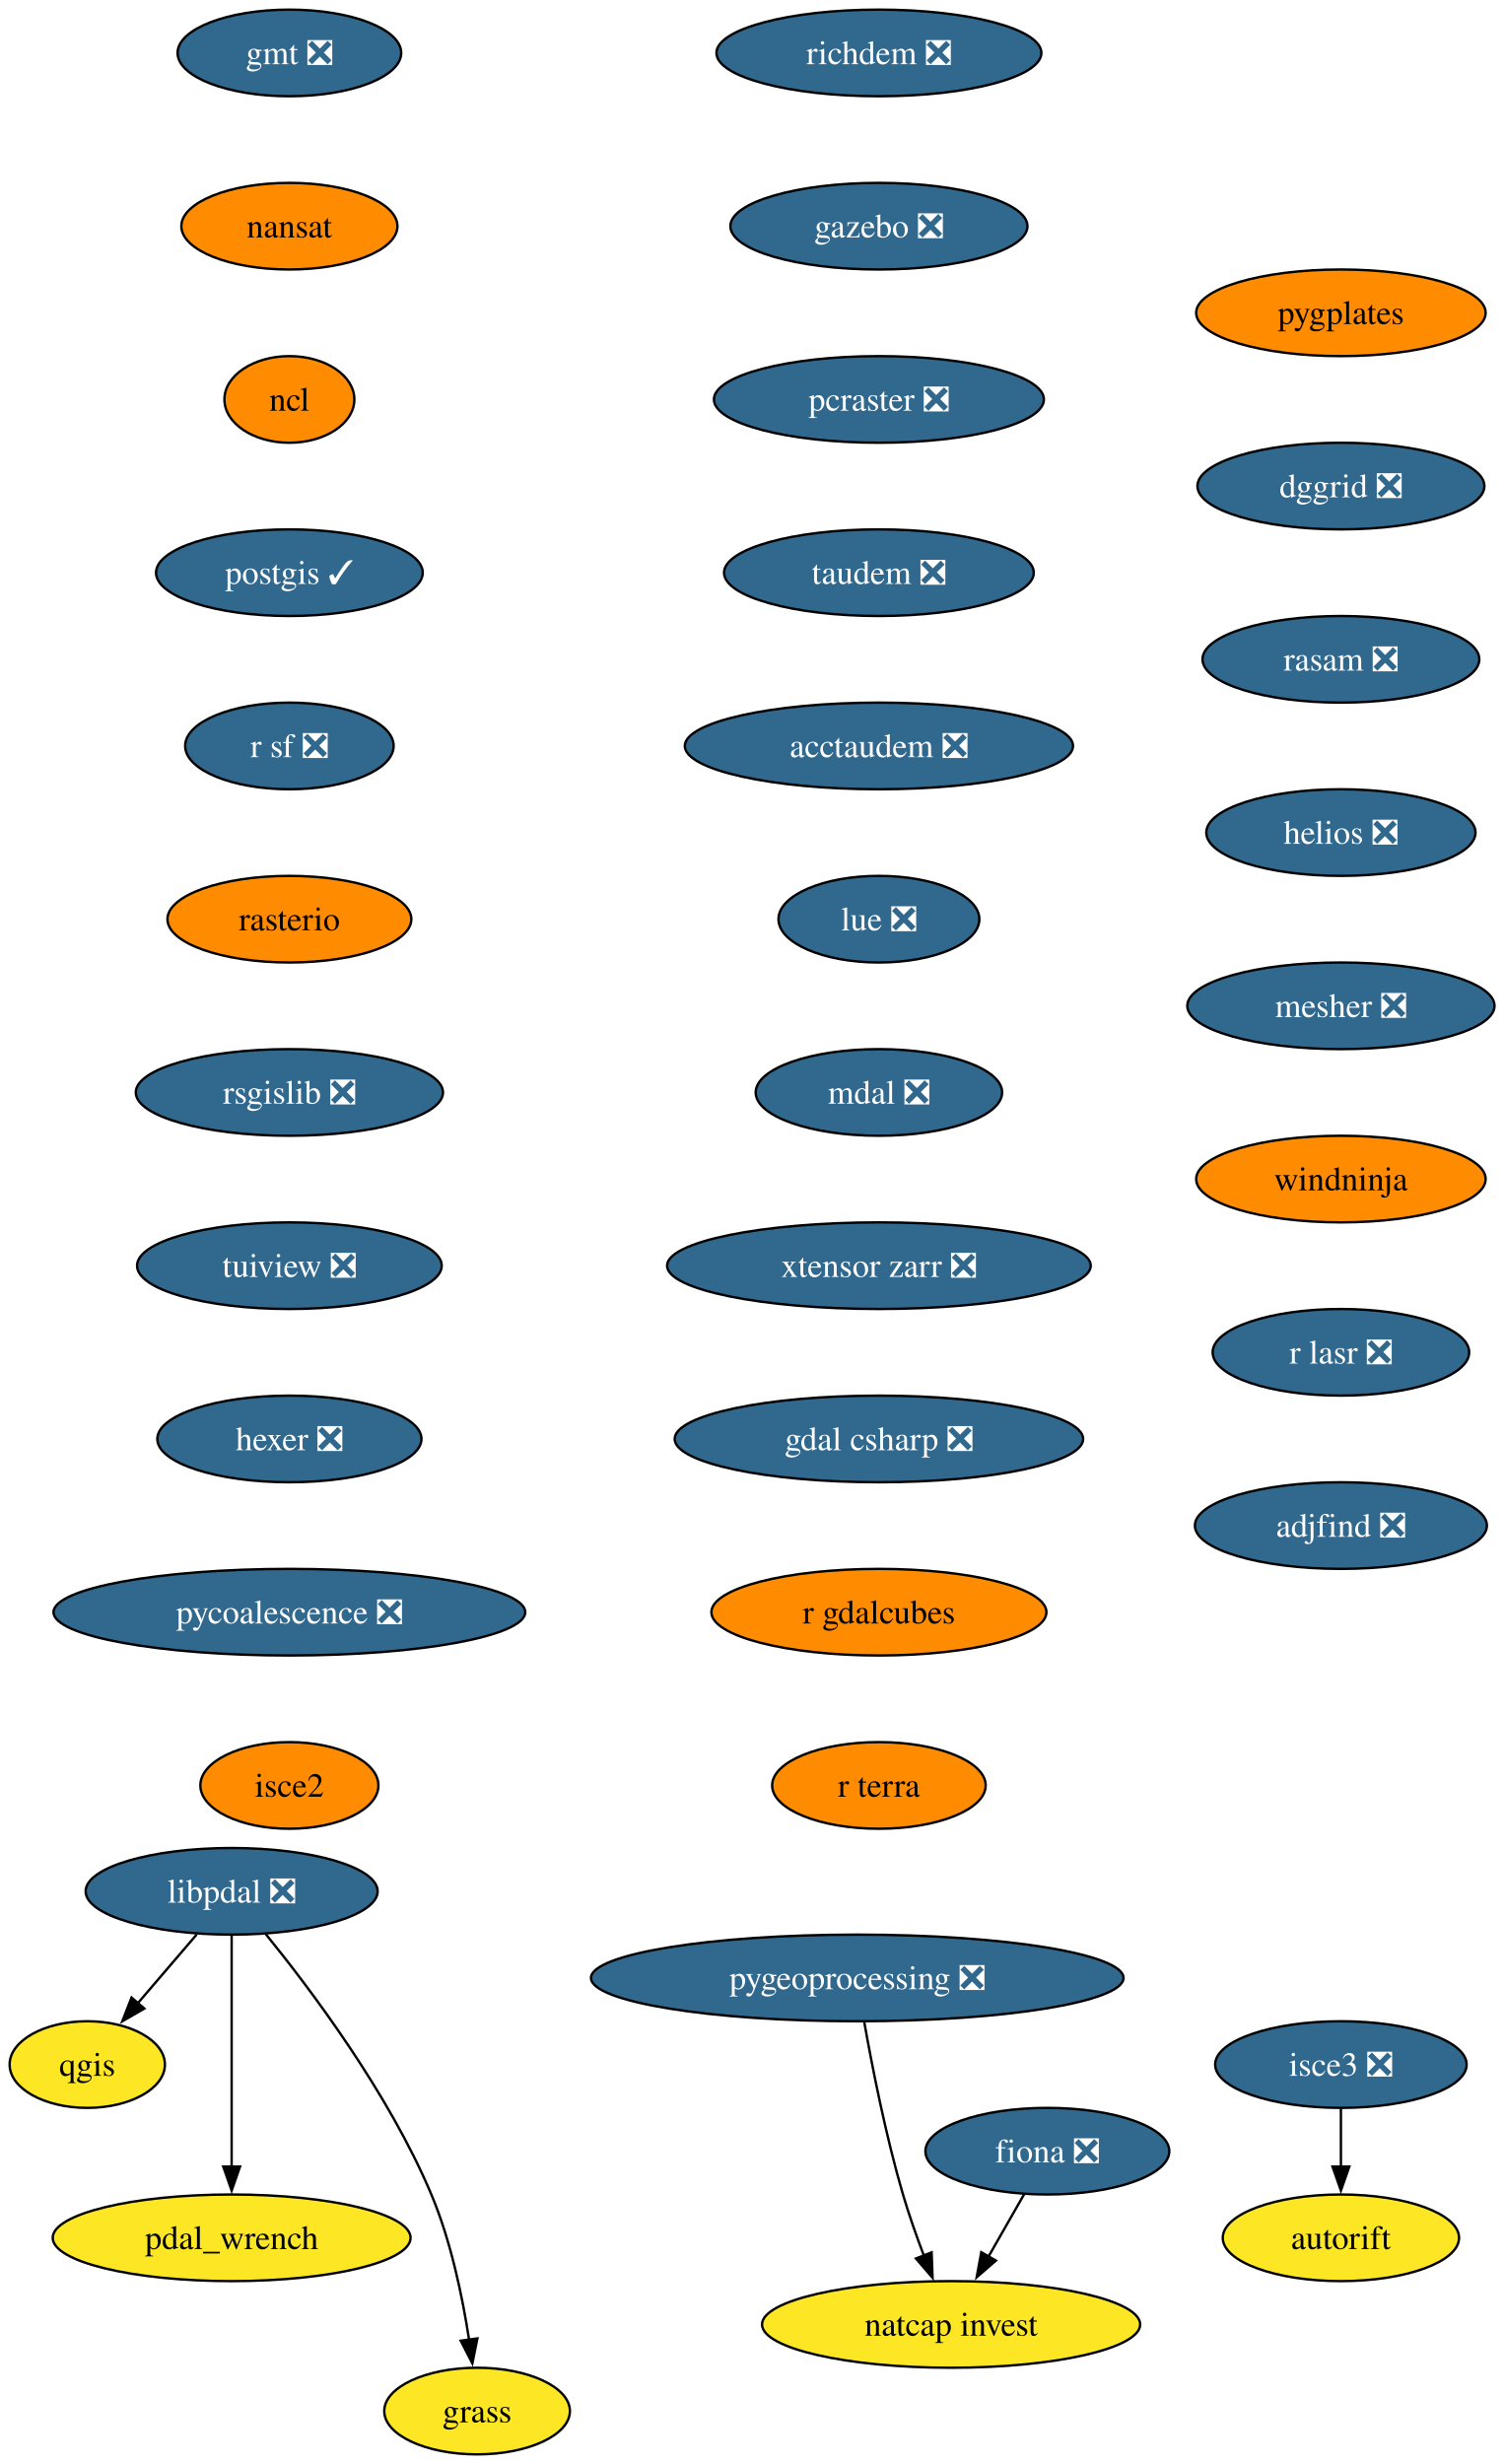
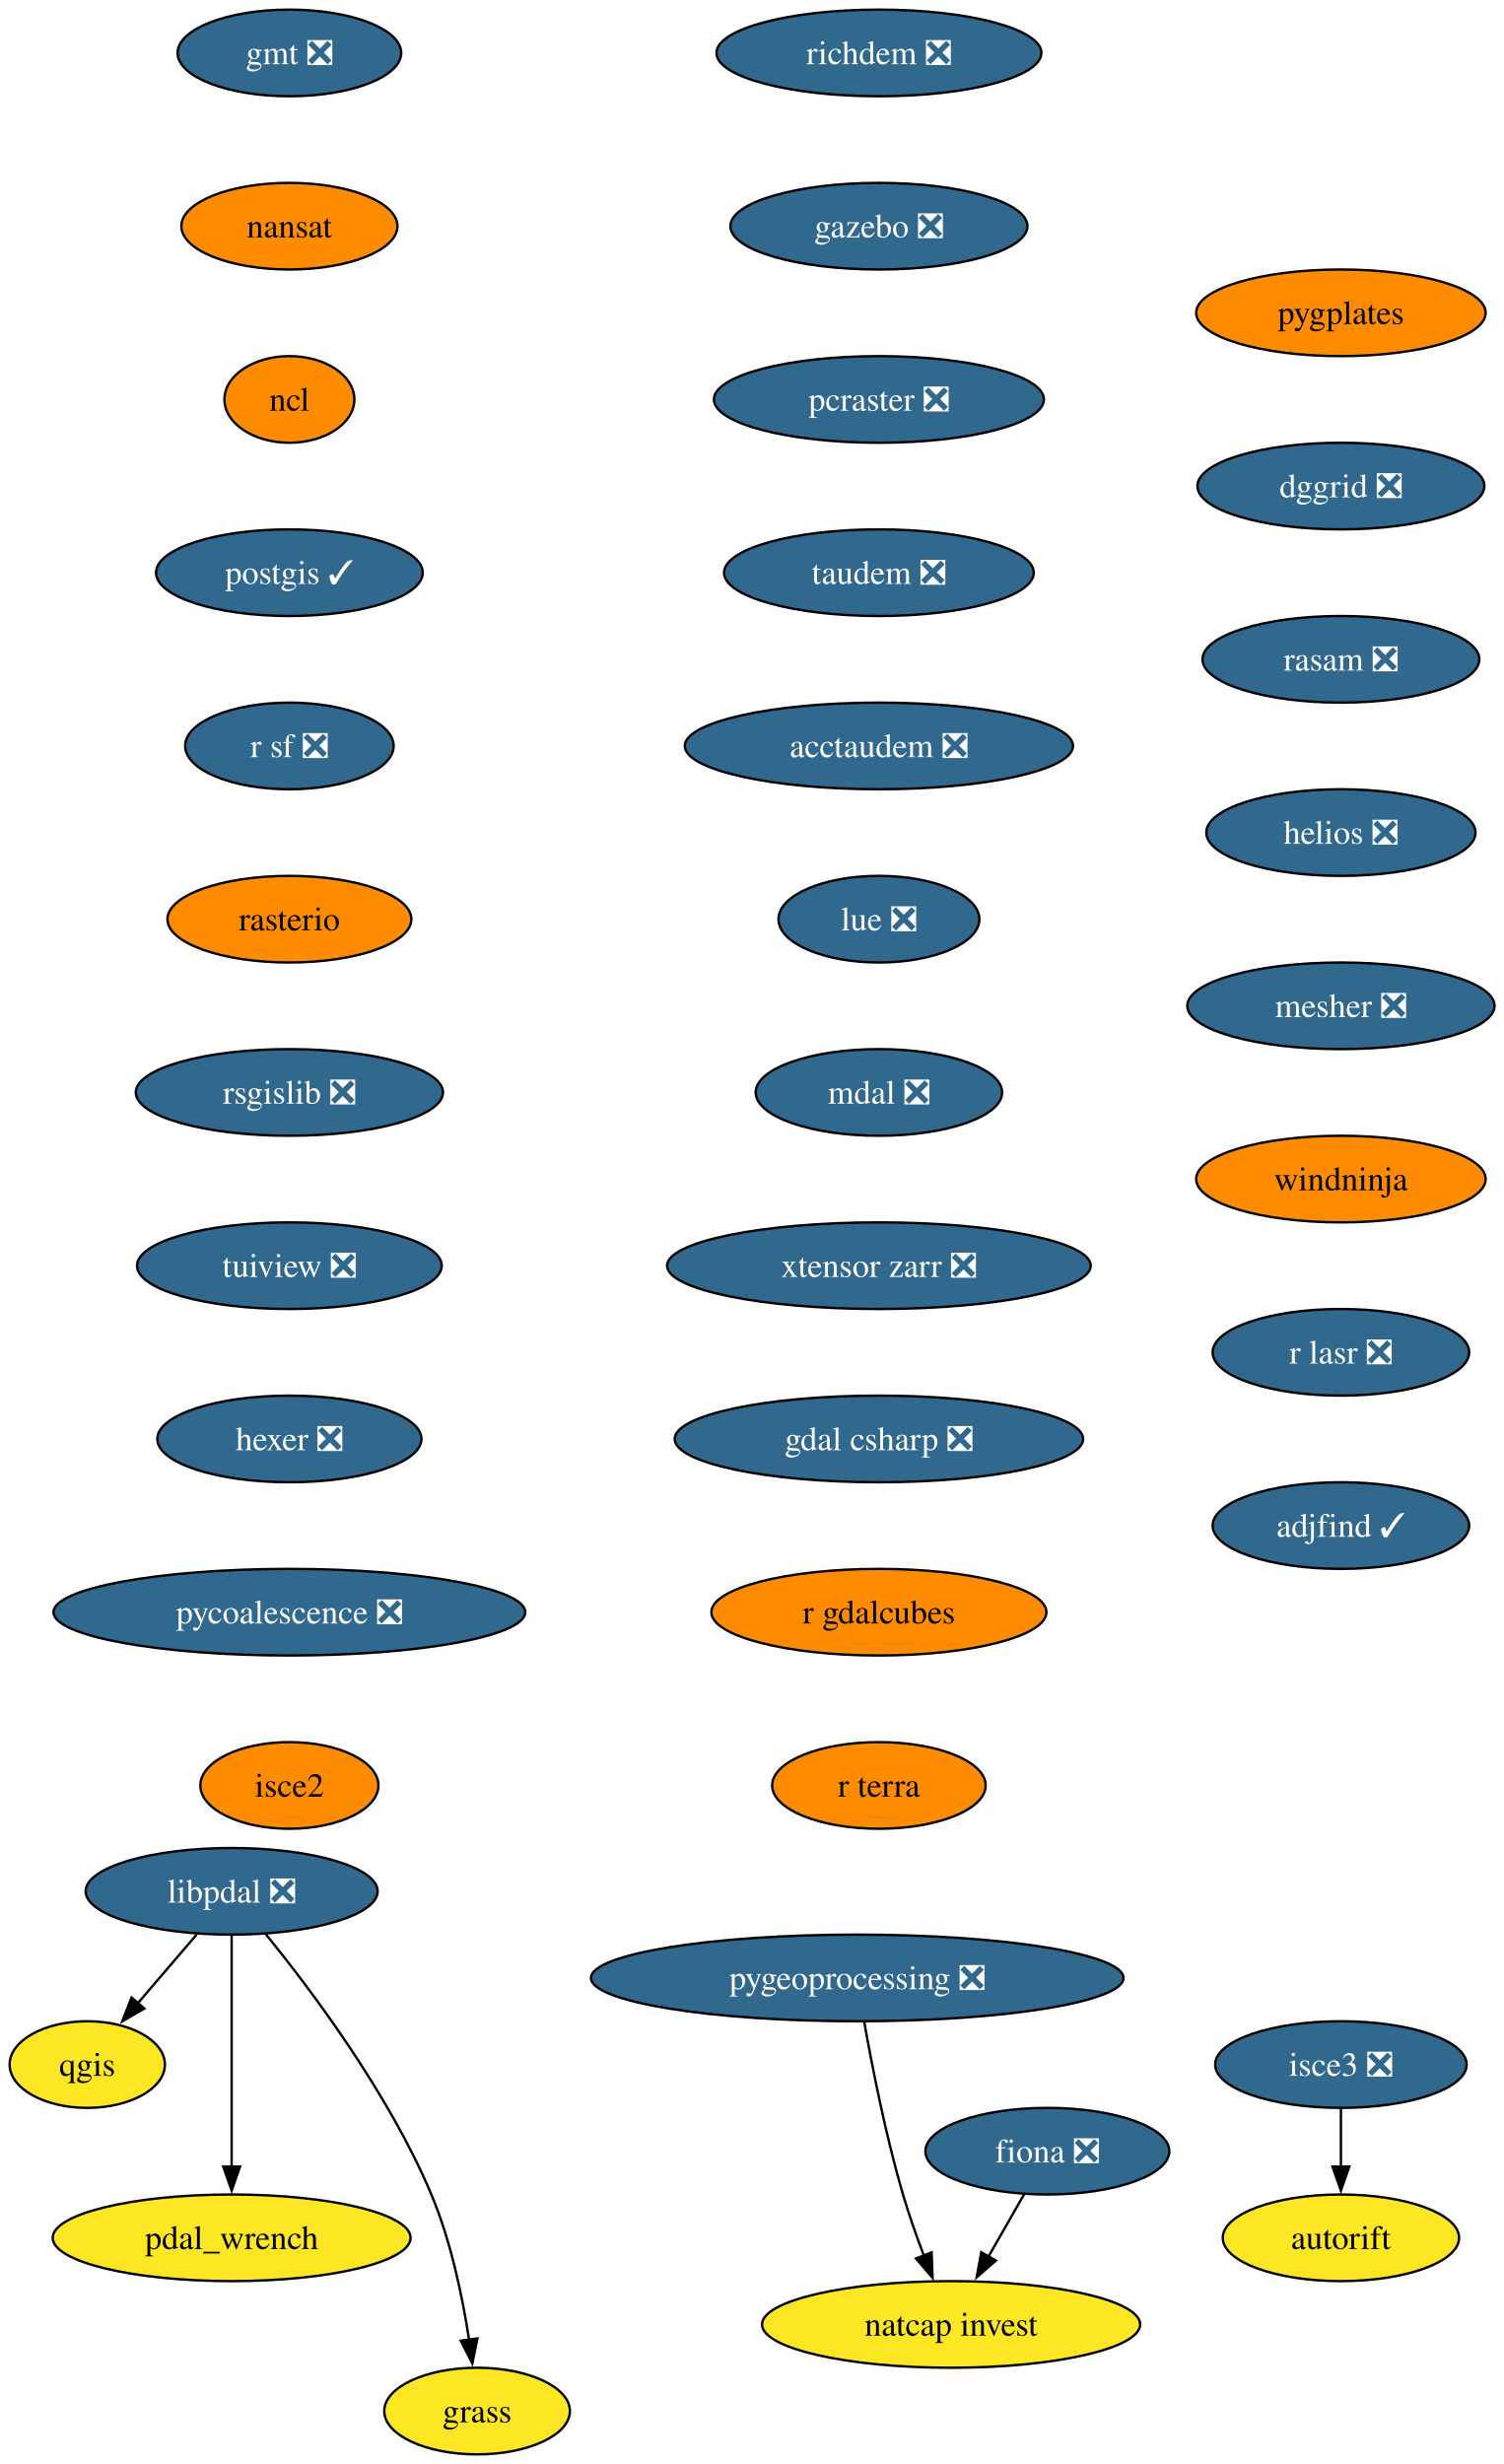
<svg xmlns="http://www.w3.org/2000/svg" xmlns:xlink="http://www.w3.org/1999/xlink" width="625pt" height="1024pt" viewBox="0.00 0.00 625.00 1024.00">
  <g id="graph0" class="graph" transform="scale(1 1) rotate(0) translate(4 1020)">
    <polygon fill="white" stroke="none" points="-4,4 -4,-1020 621.1,-1020 621.1,4 -4,4" />
    <g id="node1" class="node">
      <g id="a_node1">
        <a xlink:href="https://github.com/conda-forge/fiona-feedstock/pull/243" xlink:title="fiona ❎">
          <ellipse fill="#31688e" stroke="black" cx="431.27" cy="-126" rx="50.68" ry="18" />
          <text xml:space="preserve" text-anchor="middle" x="431.27" y="-121.33" font-family="Times,serif" font-size="14.00" fill="white">fiona ❎</text>
        </a>
      </g>
    </g>
    <g id="node2" class="node">
      <g id="a_node2">
        <a xlink:href="https://github.com/conda-forge/natcap.invest-feedstock" xlink:title="natcap invest">
          <ellipse fill="#fde725" stroke="black" cx="391.27" cy="-54" rx="78.57" ry="18" />
          <text xml:space="preserve" text-anchor="middle" x="391.27" y="-49.33" font-family="Times,serif" font-size="14.00">natcap invest</text>
        </a>
      </g>
    </g>
    <g id="edge1" class="edge">
      <path fill="none" stroke="black" d="M421.59,-108.05C417.13,-100.26 411.74,-90.82 406.74,-82.08" />
      <polygon fill="black" stroke="black" points="409.89,-80.54 401.89,-73.59 403.81,-84.01 409.89,-80.54" />
    </g>
    <g id="node3" class="node">
      <g id="a_node3">
        <a xlink:href="https://github.com/conda-forge/gmt-feedstock/pull/341" xlink:title="gmt ❎">
          <ellipse fill="#31688e" stroke="black" cx="116.27" cy="-998" rx="46.47" ry="18" />
          <text xml:space="preserve" text-anchor="middle" x="116.27" y="-993.33" font-family="Times,serif" font-size="14.00" fill="white">gmt ❎</text>
        </a>
      </g>
    </g>
    <g id="node4" class="node">
      <g id="a_node4">
        <a xlink:href="https://github.com/conda-forge/nansat-feedstock" xlink:title="nansat">
          <ellipse fill="#ff8c00" stroke="black" cx="116.27" cy="-926" rx="44.9" ry="18" />
          <text xml:space="preserve" text-anchor="middle" x="116.27" y="-921.33" font-family="Times,serif" font-size="14.00">nansat</text>
        </a>
      </g>
    </g>
    <g id="node5" class="node">
      <g id="a_node5">
        <a xlink:href="https://github.com/conda-forge/ncl-feedstock" xlink:title="ncl">
          <ellipse fill="#ff8c00" stroke="black" cx="116.27" cy="-854" rx="27" ry="18" />
          <text xml:space="preserve" text-anchor="middle" x="116.27" y="-849.33" font-family="Times,serif" font-size="14.00">ncl</text>
        </a>
      </g>
    </g>
    <g id="node6" class="node">
      <g id="a_node6">
        <a xlink:href="https://github.com/conda-forge/postgis-feedstock/pull/150" xlink:title="postgis ✓">
          <ellipse fill="#31688e" stroke="black" cx="116.27" cy="-782" rx="55.42" ry="18" />
          <text xml:space="preserve" text-anchor="middle" x="116.27" y="-777.33" font-family="Times,serif" font-size="14.00" fill="white">postgis ✓</text>
        </a>
      </g>
    </g>
    <g id="node7" class="node">
      <g id="a_node7">
        <a xlink:href="https://github.com/conda-forge/r-sf-feedstock/pull/159" xlink:title="r sf ❎">
          <ellipse fill="#31688e" stroke="black" cx="116.27" cy="-710" rx="43.32" ry="18" />
          <text xml:space="preserve" text-anchor="middle" x="116.27" y="-705.33" font-family="Times,serif" font-size="14.00" fill="white">r sf ❎</text>
        </a>
      </g>
    </g>
    <g id="node9" class="node">
      <g id="a_node9">
        <a xlink:href="https://github.com/conda-forge/rasterio-feedstock" xlink:title="rasterio">
          <ellipse fill="#ff8c00" stroke="black" cx="116.27" cy="-638" rx="50.68" ry="18" />
          <text xml:space="preserve" text-anchor="middle" x="116.27" y="-633.33" font-family="Times,serif" font-size="14.00">rasterio</text>
        </a>
      </g>
    </g>
    <g id="node8" class="node">
      <g id="a_node8">
        <a xlink:href="https://github.com/conda-forge/qgis-feedstock" xlink:title="qgis">
          <ellipse fill="#fde725" stroke="black" cx="32.27" cy="-162" rx="32.27" ry="18" />
          <text xml:space="preserve" text-anchor="middle" x="32.27" y="-157.32" font-family="Times,serif" font-size="14.00">qgis</text>
        </a>
      </g>
    </g>
    <g id="node10" class="node">
      <g id="a_node10">
        <a xlink:href="https://github.com/conda-forge/rsgislib-feedstock/pull/107" xlink:title="rsgislib ❎">
          <ellipse fill="#31688e" stroke="black" cx="116.27" cy="-566" rx="63.84" ry="18" />
          <text xml:space="preserve" text-anchor="middle" x="116.27" y="-561.33" font-family="Times,serif" font-size="14.00" fill="white">rsgislib ❎</text>
        </a>
      </g>
    </g>
    <g id="node11" class="node">
      <g id="a_node11">
        <a xlink:href="https://github.com/conda-forge/tuiview-feedstock/pull/77" xlink:title="tuiview ❎">
          <ellipse fill="#31688e" stroke="black" cx="116.27" cy="-494" rx="63.31" ry="18" />
          <text xml:space="preserve" text-anchor="middle" x="116.27" y="-489.32" font-family="Times,serif" font-size="14.00" fill="white">tuiview ❎</text>
        </a>
      </g>
    </g>
    <g id="node12" class="node">
      <g id="a_node12">
        <a xlink:href="https://github.com/conda-forge/hexer-feedstock/pull/18" xlink:title="hexer ❎">
          <ellipse fill="#31688e" stroke="black" cx="116.27" cy="-422" rx="54.89" ry="18" />
          <text xml:space="preserve" text-anchor="middle" x="116.27" y="-417.32" font-family="Times,serif" font-size="14.00" fill="white">hexer ❎</text>
        </a>
      </g>
    </g>
    <g id="node13" class="node">
      <g id="a_node13">
        <a xlink:href="https://github.com/conda-forge/pycoalescence-feedstock/pull/66" xlink:title="pycoalescence ❎">
          <ellipse fill="#31688e" stroke="black" cx="116.27" cy="-350" rx="98.03" ry="18" />
          <text xml:space="preserve" text-anchor="middle" x="116.27" y="-345.32" font-family="Times,serif" font-size="14.00" fill="white">pycoalescence ❎</text>
        </a>
      </g>
    </g>
    <g id="node14" class="node">
      <g id="a_node14">
        <a xlink:href="https://github.com/conda-forge/isce2-feedstock" xlink:title="isce2">
          <ellipse fill="#ff8c00" stroke="black" cx="116.27" cy="-278" rx="37" ry="18" />
          <text xml:space="preserve" text-anchor="middle" x="116.27" y="-273.32" font-family="Times,serif" font-size="14.00">isce2</text>
        </a>
      </g>
    </g>
    <g id="node15" class="node">
      <g id="a_node15">
        <a xlink:href="https://github.com/conda-forge/richdem-feedstock/pull/35" xlink:title="richdem ❎">
          <ellipse fill="#31688e" stroke="black" cx="361.27" cy="-998" rx="67.52" ry="18" />
          <text xml:space="preserve" text-anchor="middle" x="361.27" y="-993.33" font-family="Times,serif" font-size="14.00" fill="white">richdem ❎</text>
        </a>
      </g>
    </g>
    <g id="node16" class="node">
      <g id="a_node16">
        <a xlink:href="https://github.com/conda-forge/gazebo-feedstock/pull/261" xlink:title="gazebo ❎">
          <ellipse fill="#31688e" stroke="black" cx="361.27" cy="-926" rx="61.73" ry="18" />
          <text xml:space="preserve" text-anchor="middle" x="361.27" y="-921.33" font-family="Times,serif" font-size="14.00" fill="white">gazebo ❎</text>
        </a>
      </g>
    </g>
    <g id="node18" class="node">
      <g id="a_node18">
        <a xlink:href="https://github.com/conda-forge/pcraster-feedstock/pull/44" xlink:title="pcraster ❎">
          <ellipse fill="#31688e" stroke="black" cx="361.27" cy="-854" rx="68.57" ry="18" />
          <text xml:space="preserve" text-anchor="middle" x="361.27" y="-849.33" font-family="Times,serif" font-size="14.00" fill="white">pcraster ❎</text>
        </a>
      </g>
    </g>
    <g id="node17" class="node">
      <g id="a_node17">
        <a xlink:href="https://github.com/conda-forge/autorift-feedstock" xlink:title="autorift">
          <ellipse fill="#fde725" stroke="black" cx="553.27" cy="-90" rx="49.1" ry="18" />
          <text xml:space="preserve" text-anchor="middle" x="553.27" y="-85.33" font-family="Times,serif" font-size="14.00">autorift</text>
        </a>
      </g>
    </g>
    <g id="node19" class="node">
      <g id="a_node19">
        <a xlink:href="https://github.com/conda-forge/taudem-feedstock/pull/26" xlink:title="taudem ❎">
          <ellipse fill="#31688e" stroke="black" cx="361.27" cy="-782" rx="64.36" ry="18" />
          <text xml:space="preserve" text-anchor="middle" x="361.27" y="-777.33" font-family="Times,serif" font-size="14.00" fill="white">taudem ❎</text>
        </a>
      </g>
    </g>
    <g id="node21" class="node">
      <g id="a_node21">
        <a xlink:href="https://github.com/conda-forge/acctaudem-feedstock/pull/20" xlink:title="acctaudem ❎">
          <ellipse fill="#31688e" stroke="black" cx="361.27" cy="-710" rx="80.67" ry="18" />
          <text xml:space="preserve" text-anchor="middle" x="361.27" y="-705.33" font-family="Times,serif" font-size="14.00" fill="white">acctaudem ❎</text>
        </a>
      </g>
    </g>
    <g id="node20" class="node">
      <g id="a_node20">
        <a xlink:href="https://github.com/conda-forge/pygeoprocessing-feedstock/pull/54" xlink:title="pygeoprocessing ❎">
          <ellipse fill="#31688e" stroke="black" cx="352.27" cy="-198" rx="110.66" ry="18" />
          <text xml:space="preserve" text-anchor="middle" x="352.27" y="-193.32" font-family="Times,serif" font-size="14.00" fill="white">pygeoprocessing ❎</text>
        </a>
      </g>
    </g>
    <g id="edge15" class="edge">
      <path fill="none" stroke="black" d="M355.16,-179.75C358.36,-161.68 364.06,-132.56 371.27,-108 373.74,-99.57 376.93,-90.56 380.03,-82.41" />
      <polygon fill="black" stroke="black" points="383.18,-83.96 383.57,-73.37 376.66,-81.41 383.18,-83.96" />
    </g>
    <g id="node22" class="node">
      <g id="a_node22">
        <a xlink:href="https://github.com/conda-forge/lue-feedstock/pull/74" xlink:title="lue ❎">
          <ellipse fill="#31688e" stroke="black" cx="361.27" cy="-638" rx="41.74" ry="18" />
          <text xml:space="preserve" text-anchor="middle" x="361.27" y="-633.33" font-family="Times,serif" font-size="14.00" fill="white">lue ❎</text>
        </a>
      </g>
    </g>
    <g id="node23" class="node">
      <g id="a_node23">
        <a xlink:href="https://github.com/conda-forge/mdal-feedstock/pull/70" xlink:title="mdal ❎">
          <ellipse fill="#31688e" stroke="black" cx="361.27" cy="-566" rx="51.21" ry="18" />
          <text xml:space="preserve" text-anchor="middle" x="361.27" y="-561.33" font-family="Times,serif" font-size="14.00" fill="white">mdal ❎</text>
        </a>
      </g>
    </g>
    <g id="node24" class="node">
      <g id="a_node24">
        <a xlink:href="https://github.com/conda-forge/xtensor-zarr-feedstock/pull/18" xlink:title="xtensor zarr ❎">
          <ellipse fill="#31688e" stroke="black" cx="361.27" cy="-494" rx="88.04" ry="18" />
          <text xml:space="preserve" text-anchor="middle" x="361.27" y="-489.32" font-family="Times,serif" font-size="14.00" fill="white">xtensor zarr ❎</text>
        </a>
      </g>
    </g>
    <g id="node26" class="node">
      <g id="a_node26">
        <a xlink:href="https://github.com/conda-forge/gdal-csharp-feedstock/pull/32" xlink:title="gdal csharp ❎">
          <ellipse fill="#31688e" stroke="black" cx="361.27" cy="-422" rx="84.88" ry="18" />
          <text xml:space="preserve" text-anchor="middle" x="361.27" y="-417.32" font-family="Times,serif" font-size="14.00" fill="white">gdal csharp ❎</text>
        </a>
      </g>
    </g>
    <g id="node25" class="node">
      <g id="a_node25">
        <a xlink:href="https://github.com/conda-forge/isce3-feedstock/pull/116" xlink:title="isce3 ❎">
          <ellipse fill="#31688e" stroke="black" cx="553.27" cy="-162" rx="52.26" ry="18" />
          <text xml:space="preserve" text-anchor="middle" x="553.27" y="-157.32" font-family="Times,serif" font-size="14.00" fill="white">isce3 ❎</text>
        </a>
      </g>
    </g>
    <g id="edge20" class="edge">
      <path fill="none" stroke="black" d="M553.27,-143.7C553.27,-136.41 553.27,-127.73 553.27,-119.54" />
      <polygon fill="black" stroke="black" points="556.77,-119.62 553.27,-109.62 549.77,-119.62 556.77,-119.62" />
    </g>
    <g id="node27" class="node">
      <g id="a_node27">
        <a xlink:href="https://github.com/conda-forge/r-gdalcubes-feedstock" xlink:title="r gdalcubes">
          <ellipse fill="#ff8c00" stroke="black" cx="361.27" cy="-350" rx="69.62" ry="18" />
          <text xml:space="preserve" text-anchor="middle" x="361.27" y="-345.32" font-family="Times,serif" font-size="14.00">r gdalcubes</text>
        </a>
      </g>
    </g>
    <g id="node28" class="node">
      <g id="a_node28">
        <a xlink:href="https://github.com/conda-forge/r-terra-feedstock" xlink:title="r terra">
          <ellipse fill="#ff8c00" stroke="black" cx="361.27" cy="-278" rx="44.37" ry="18" />
          <text xml:space="preserve" text-anchor="middle" x="361.27" y="-273.32" font-family="Times,serif" font-size="14.00">r terra</text>
        </a>
      </g>
    </g>
    <g id="node29" class="node">
      <g id="a_node29">
        <a xlink:href="https://github.com/conda-forge/pygplates-feedstock" xlink:title="pygplates">
          <ellipse fill="#ff8c00" stroke="black" cx="553.27" cy="-890" rx="60.15" ry="18" />
          <text xml:space="preserve" text-anchor="middle" x="553.27" y="-885.33" font-family="Times,serif" font-size="14.00">pygplates</text>
        </a>
      </g>
    </g>
    <g id="node30" class="node">
      <g id="a_node30">
        <a xlink:href="https://github.com/conda-forge/dggrid-feedstock/pull/24" xlink:title="dggrid ❎">
          <ellipse fill="#31688e" stroke="black" cx="553.27" cy="-818" rx="59.63" ry="18" />
          <text xml:space="preserve" text-anchor="middle" x="553.27" y="-813.33" font-family="Times,serif" font-size="14.00" fill="white">dggrid ❎</text>
        </a>
      </g>
    </g>
    <g id="node31" class="node">
      <g id="a_node31">
        <a xlink:href="https://github.com/conda-forge/rasam-feedstock/pull/6" xlink:title="rasam ❎">
          <ellipse fill="#31688e" stroke="black" cx="553.27" cy="-746" rx="57.52" ry="18" />
          <text xml:space="preserve" text-anchor="middle" x="553.27" y="-741.33" font-family="Times,serif" font-size="14.00" fill="white">rasam ❎</text>
        </a>
      </g>
    </g>
    <g id="node32" class="node">
      <g id="a_node32">
        <a xlink:href="https://github.com/conda-forge/helios-feedstock/pull/38" xlink:title="helios ❎">
          <ellipse fill="#31688e" stroke="black" cx="553.27" cy="-674" rx="55.94" ry="18" />
          <text xml:space="preserve" text-anchor="middle" x="553.27" y="-669.33" font-family="Times,serif" font-size="14.00" fill="white">helios ❎</text>
        </a>
      </g>
    </g>
    <g id="node34" class="node">
      <g id="a_node34">
        <a xlink:href="https://github.com/conda-forge/mesher-feedstock/pull/23" xlink:title="mesher ❎">
          <ellipse fill="#31688e" stroke="black" cx="553.27" cy="-602" rx="63.84" ry="18" />
          <text xml:space="preserve" text-anchor="middle" x="553.27" y="-597.33" font-family="Times,serif" font-size="14.00" fill="white">mesher ❎</text>
        </a>
      </g>
    </g>
    <g id="node33" class="node">
      <g id="a_node33">
        <a xlink:href="https://github.com/conda-forge/pdal_wrench-feedstock" xlink:title="pdal_wrench">
          <ellipse fill="#fde725" stroke="black" cx="92.27" cy="-90" rx="74.36" ry="18" />
          <text xml:space="preserve" text-anchor="middle" x="92.27" y="-85.33" font-family="Times,serif" font-size="14.00">pdal_wrench</text>
        </a>
      </g>
    </g>
    <g id="node35" class="node">
      <g id="a_node35">
        <a xlink:href="https://github.com/conda-forge/windninja-feedstock" xlink:title="windninja">
          <ellipse fill="#ff8c00" stroke="black" cx="553.27" cy="-530" rx="60.15" ry="18" />
          <text xml:space="preserve" text-anchor="middle" x="553.27" y="-525.33" font-family="Times,serif" font-size="14.00">windninja</text>
        </a>
      </g>
    </g>
    <g id="node38" class="node">
      <g id="a_node38">
        <a xlink:href="https://github.com/conda-forge/r-lasr-feedstock/pull/32" xlink:title="r lasr ❎">
          <ellipse fill="#31688e" stroke="black" cx="553.27" cy="-458" rx="53.31" ry="18" />
          <text xml:space="preserve" text-anchor="middle" x="553.27" y="-453.32" font-family="Times,serif" font-size="14.00" fill="white">r lasr ❎</text>
        </a>
      </g>
    </g>
    <g id="node36" class="node">
      <g id="a_node36">
        <a xlink:href="https://github.com/conda-forge/libpdal-feedstock/pull/62" xlink:title="libpdal ❎">
          <ellipse fill="#31688e" stroke="black" cx="92.27" cy="-234" rx="60.68" ry="18" />
          <text xml:space="preserve" text-anchor="middle" x="92.27" y="-229.32" font-family="Times,serif" font-size="14.00" fill="white">libpdal ❎</text>
        </a>
      </g>
    </g>
    <g id="edge29" class="edge">
      <path fill="none" stroke="black" d="M77.74,-216.05C70.38,-207.47 61.31,-196.89 53.22,-187.44" />
      <polygon fill="black" stroke="black" points="55.99,-185.29 46.82,-179.98 50.67,-189.85 55.99,-185.29" />
    </g>
    <g id="edge30" class="edge">
      <path fill="none" stroke="black" d="M92.27,-215.59C92.27,-191.61 92.27,-148.14 92.27,-119.42" />
      <polygon fill="black" stroke="black" points="95.77,-119.62 92.27,-109.62 88.77,-119.62 95.77,-119.62" />
    </g>
    <g id="node37" class="node">
      <g id="a_node37">
        <a xlink:href="https://github.com/conda-forge/grass-feedstock" xlink:title="grass">
          <ellipse fill="#fde725" stroke="black" cx="194.27" cy="-18" rx="38.58" ry="18" />
          <text xml:space="preserve" text-anchor="middle" x="194.27" y="-13.32" font-family="Times,serif" font-size="14.00">grass</text>
        </a>
      </g>
    </g>
    <g id="edge31" class="edge">
      <path fill="none" stroke="black" d="M106.31,-216.39C124.93,-193.49 157.49,-150.26 175.27,-108 183.38,-88.71 188.19,-65.56 190.93,-47.71" />
      <polygon fill="black" stroke="black" points="194.4,-48.19 192.31,-37.8 187.47,-47.23 194.4,-48.19" />
    </g>
    <g id="node39" class="node">
      <g id="a_node39">
-         <a xlink:href="https://github.com/conda-forge/adjfind-feedstock/pull/8" xlink:title="adjfind ❎">
-           <ellipse fill="#31688e" stroke="black" cx="553.27" cy="-386" rx="60.68" ry="18" />
-           <text xml:space="preserve" text-anchor="middle" x="553.27" y="-381.32" font-family="Times,serif" font-size="14.00" fill="white">adjfind ❎</text>
+         <a xlink:href="https://github.com/conda-forge/adjfind-feedstock/pull/8" xlink:title="adjfind ✓">
+           <ellipse fill="#31688e" stroke="black" cx="553.27" cy="-386" rx="53.31" ry="18" />
+           <text xml:space="preserve" text-anchor="middle" x="553.27" y="-381.32" font-family="Times,serif" font-size="14.00" fill="white">adjfind ✓</text>
        </a>
      </g>
    </g>
  </g>
</svg>
